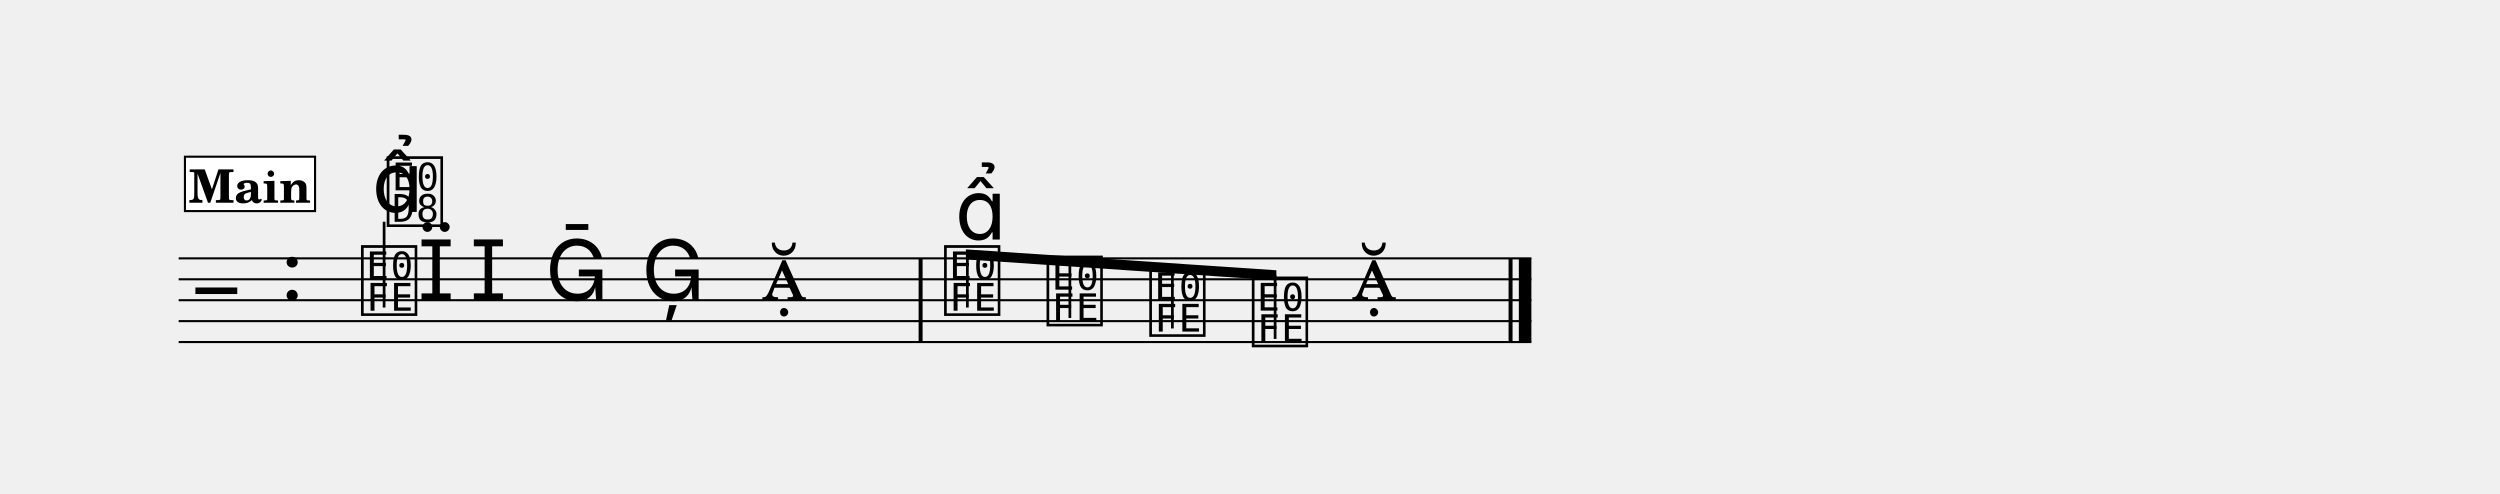
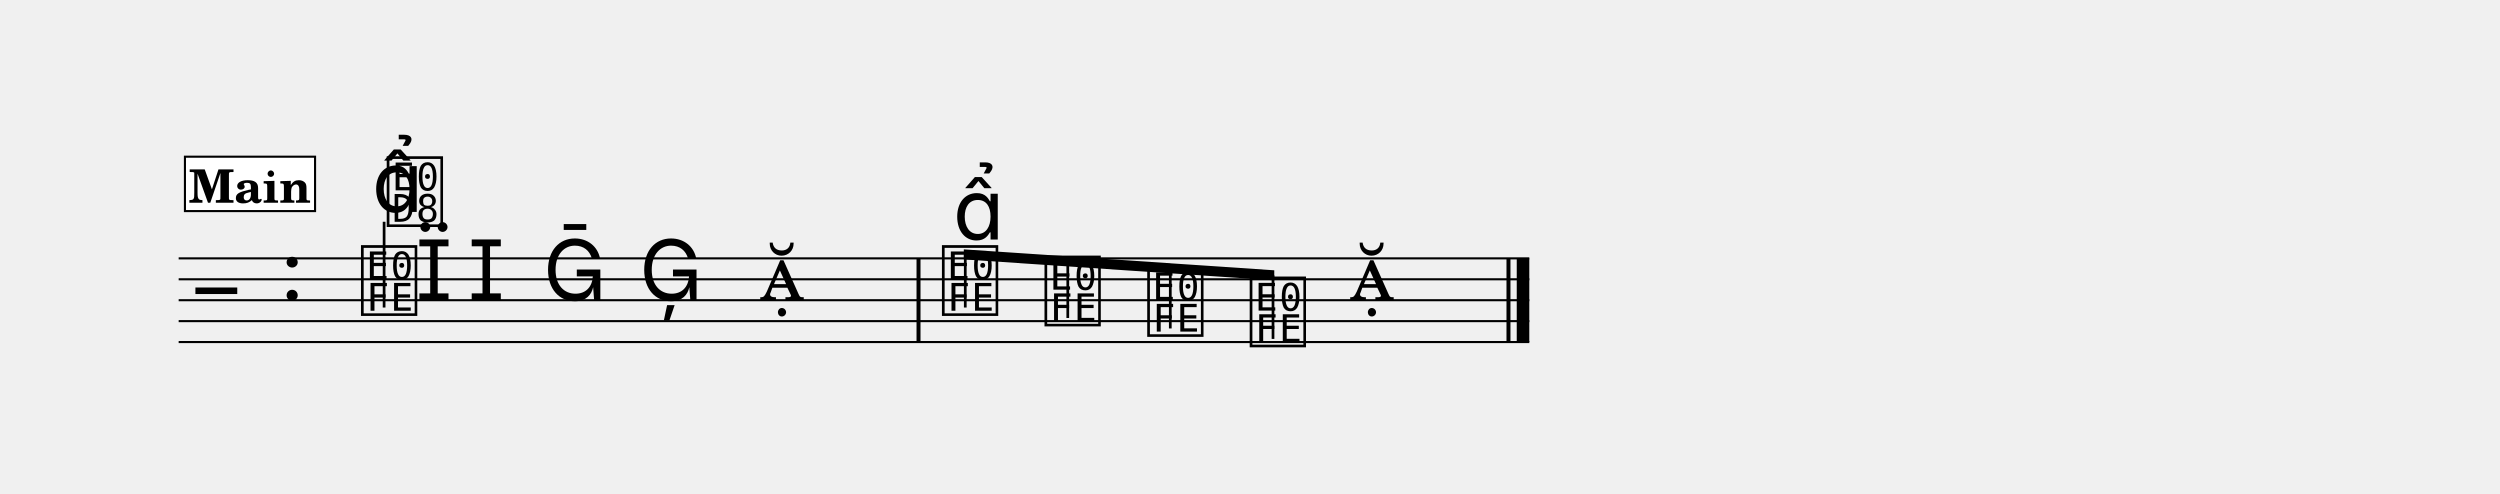
<svg xmlns="http://www.w3.org/2000/svg" width="1195.0" height="235.9" viewBox="0 0 119.50 23.59" font-family="TeX Gyre Schola, serif">
  <style>
  @font-face { font-family: 'Emmentaler'; src: local('Emmentaler'); }
  .music { font-family: 'Emmentaler', serif; }
</style>
  <g transform="translate(8.54,0.00) scale(1,1)">
-     <line x1="0.00" y1="12.35" x2="64.66" y2="12.35" stroke="#000000" stroke-width="0.100" />
-     <line x1="0.00" y1="13.35" x2="64.66" y2="13.35" stroke="#000000" stroke-width="0.100" />
-     <line x1="0.00" y1="14.35" x2="64.66" y2="14.35" stroke="#000000" stroke-width="0.100" />
-     <line x1="0.00" y1="15.35" x2="64.66" y2="15.35" stroke="#000000" stroke-width="0.100" />
-     <line x1="0.00" y1="16.35" x2="64.66" y2="16.35" stroke="#000000" stroke-width="0.100" />
+     <line x1="0.00" y1="12.35" x2="64.56" y2="12.35" stroke="#000000" stroke-width="0.100" />
+     <line x1="0.00" y1="13.35" x2="64.56" y2="13.35" stroke="#000000" stroke-width="0.100" />
+     <line x1="0.00" y1="14.35" x2="64.56" y2="14.35" stroke="#000000" stroke-width="0.100" />
+     <line x1="0.00" y1="15.35" x2="64.56" y2="15.35" stroke="#000000" stroke-width="0.100" />
+     <line x1="0.00" y1="16.35" x2="64.56" y2="16.35" stroke="#000000" stroke-width="0.100" />
    <text class="music" x="0.80" y="15.35" font-size="4.00"></text>
    <text class="music" x="4.88" y="14.35" font-size="4.00"></text>
    <text class="music" x="8.59" y="14.85" font-size="4.00" data-pos="295"></text>
    <line x1="9.82" y1="14.70" x2="9.82" y2="10.60" stroke="#000000" stroke-width="0.130" />
    <text class="music" x="9.82" y="10.60" font-size="4.00"></text>
-     <text class="music" x="11.42" y="14.35" font-size="4.00" data-pos="312"></text>
-     <text class="music" x="13.92" y="14.35" font-size="4.00" data-pos="316"></text>
-     <text class="music" x="17.52" y="14.35" font-size="4.00" data-pos="320"></text>
-     <text class="music" x="22.12" y="14.35" font-size="4.00" data-pos="323"></text>
-     <text class="music" x="27.87" y="14.35" font-size="4.00" data-pos="326"></text>
-     <text class="music" x="36.46" y="14.85" font-size="4.00" data-pos="331"></text>
-     <text class="music" x="41.36" y="15.35" font-size="4.00" data-pos="493"></text>
-     <text class="music" x="46.27" y="15.85" font-size="4.00" data-pos="495"></text>
-     <text class="music" x="51.17" y="16.35" font-size="4.00" data-pos="497"></text>
-     <text class="music" x="56.07" y="14.35" font-size="4.00" data-pos="499"></text>
-     <rect x="35.37" y="12.35" width="0.19" height="4.00" data-pos="329" />
-     <rect x="63.57" y="12.35" width="0.19" height="4.00" data-pos="502" />
-     <rect x="64.06" y="12.35" width="0.60" height="4.00" data-pos="502" />
-     <polygon points="37.63,11.92 52.47,12.92 52.47,13.40 37.63,12.40" />
-     <line x1="37.70" y1="14.70" x2="37.70" y2="12.16" stroke="#000000" stroke-width="0.130" />
-     <line x1="42.60" y1="15.20" x2="42.60" y2="12.50" stroke="#000000" stroke-width="0.130" />
-     <line x1="47.50" y1="15.70" x2="47.50" y2="12.83" stroke="#000000" stroke-width="0.130" />
-     <line x1="52.41" y1="16.20" x2="52.41" y2="13.16" stroke="#000000" stroke-width="0.130" />
+     <text class="music" x="11.32" y="14.35" font-size="4.00" data-pos="312"></text>
+     <text class="music" x="13.82" y="14.35" font-size="4.00" data-pos="316"></text>
+     <text class="music" x="17.42" y="14.35" font-size="4.00" data-pos="320"></text>
+     <text class="music" x="22.02" y="14.35" font-size="4.00" data-pos="323"></text>
+     <text class="music" x="27.77" y="14.35" font-size="4.00" data-pos="326"></text>
+     <text class="music" x="36.36" y="14.85" font-size="4.00" data-pos="331"></text>
+     <text class="music" x="41.26" y="15.35" font-size="4.00" data-pos="493"></text>
+     <text class="music" x="46.17" y="15.85" font-size="4.00" data-pos="495"></text>
+     <text class="music" x="51.07" y="16.35" font-size="4.00" data-pos="497"></text>
+     <text class="music" x="55.97" y="14.35" font-size="4.00" data-pos="499"></text>
+     <rect x="35.27" y="12.35" width="0.19" height="4.00" data-pos="329" />
+     <rect x="63.47" y="12.35" width="0.19" height="4.00" data-pos="502" />
+     <rect x="63.96" y="12.35" width="0.60" height="4.00" data-pos="502" />
+     <polygon points="37.53,11.92 52.37,12.92 52.37,13.40 37.53,12.40" />
+     <line x1="37.60" y1="14.70" x2="37.60" y2="12.16" stroke="#000000" stroke-width="0.130" />
+     <line x1="42.50" y1="15.20" x2="42.50" y2="12.50" stroke="#000000" stroke-width="0.130" />
+     <line x1="47.40" y1="15.70" x2="47.40" y2="12.83" stroke="#000000" stroke-width="0.130" />
+     <line x1="52.31" y1="16.20" x2="52.31" y2="13.16" stroke="#000000" stroke-width="0.130" />
    <text class="music" x="9.24" y="10.13" font-size="4.00" data-pos="303"></text>
-     <text class="music" x="37.11" y="11.45" font-size="4.00" data-pos="484"></text>
+     <text class="music" x="37.01" y="11.45" font-size="4.00" data-pos="484"></text>
    <rect x="0.30" y="7.49" width="6.22" height="2.60" fill="#FFFFFF" stroke="#000000" stroke-width="0.100" data-pos="274" />
    <text x="3.41" y="9.69" font-size="2.20" font-weight="bold" text-anchor="middle" data-pos="274">Main</text>
  </g>
</svg>
